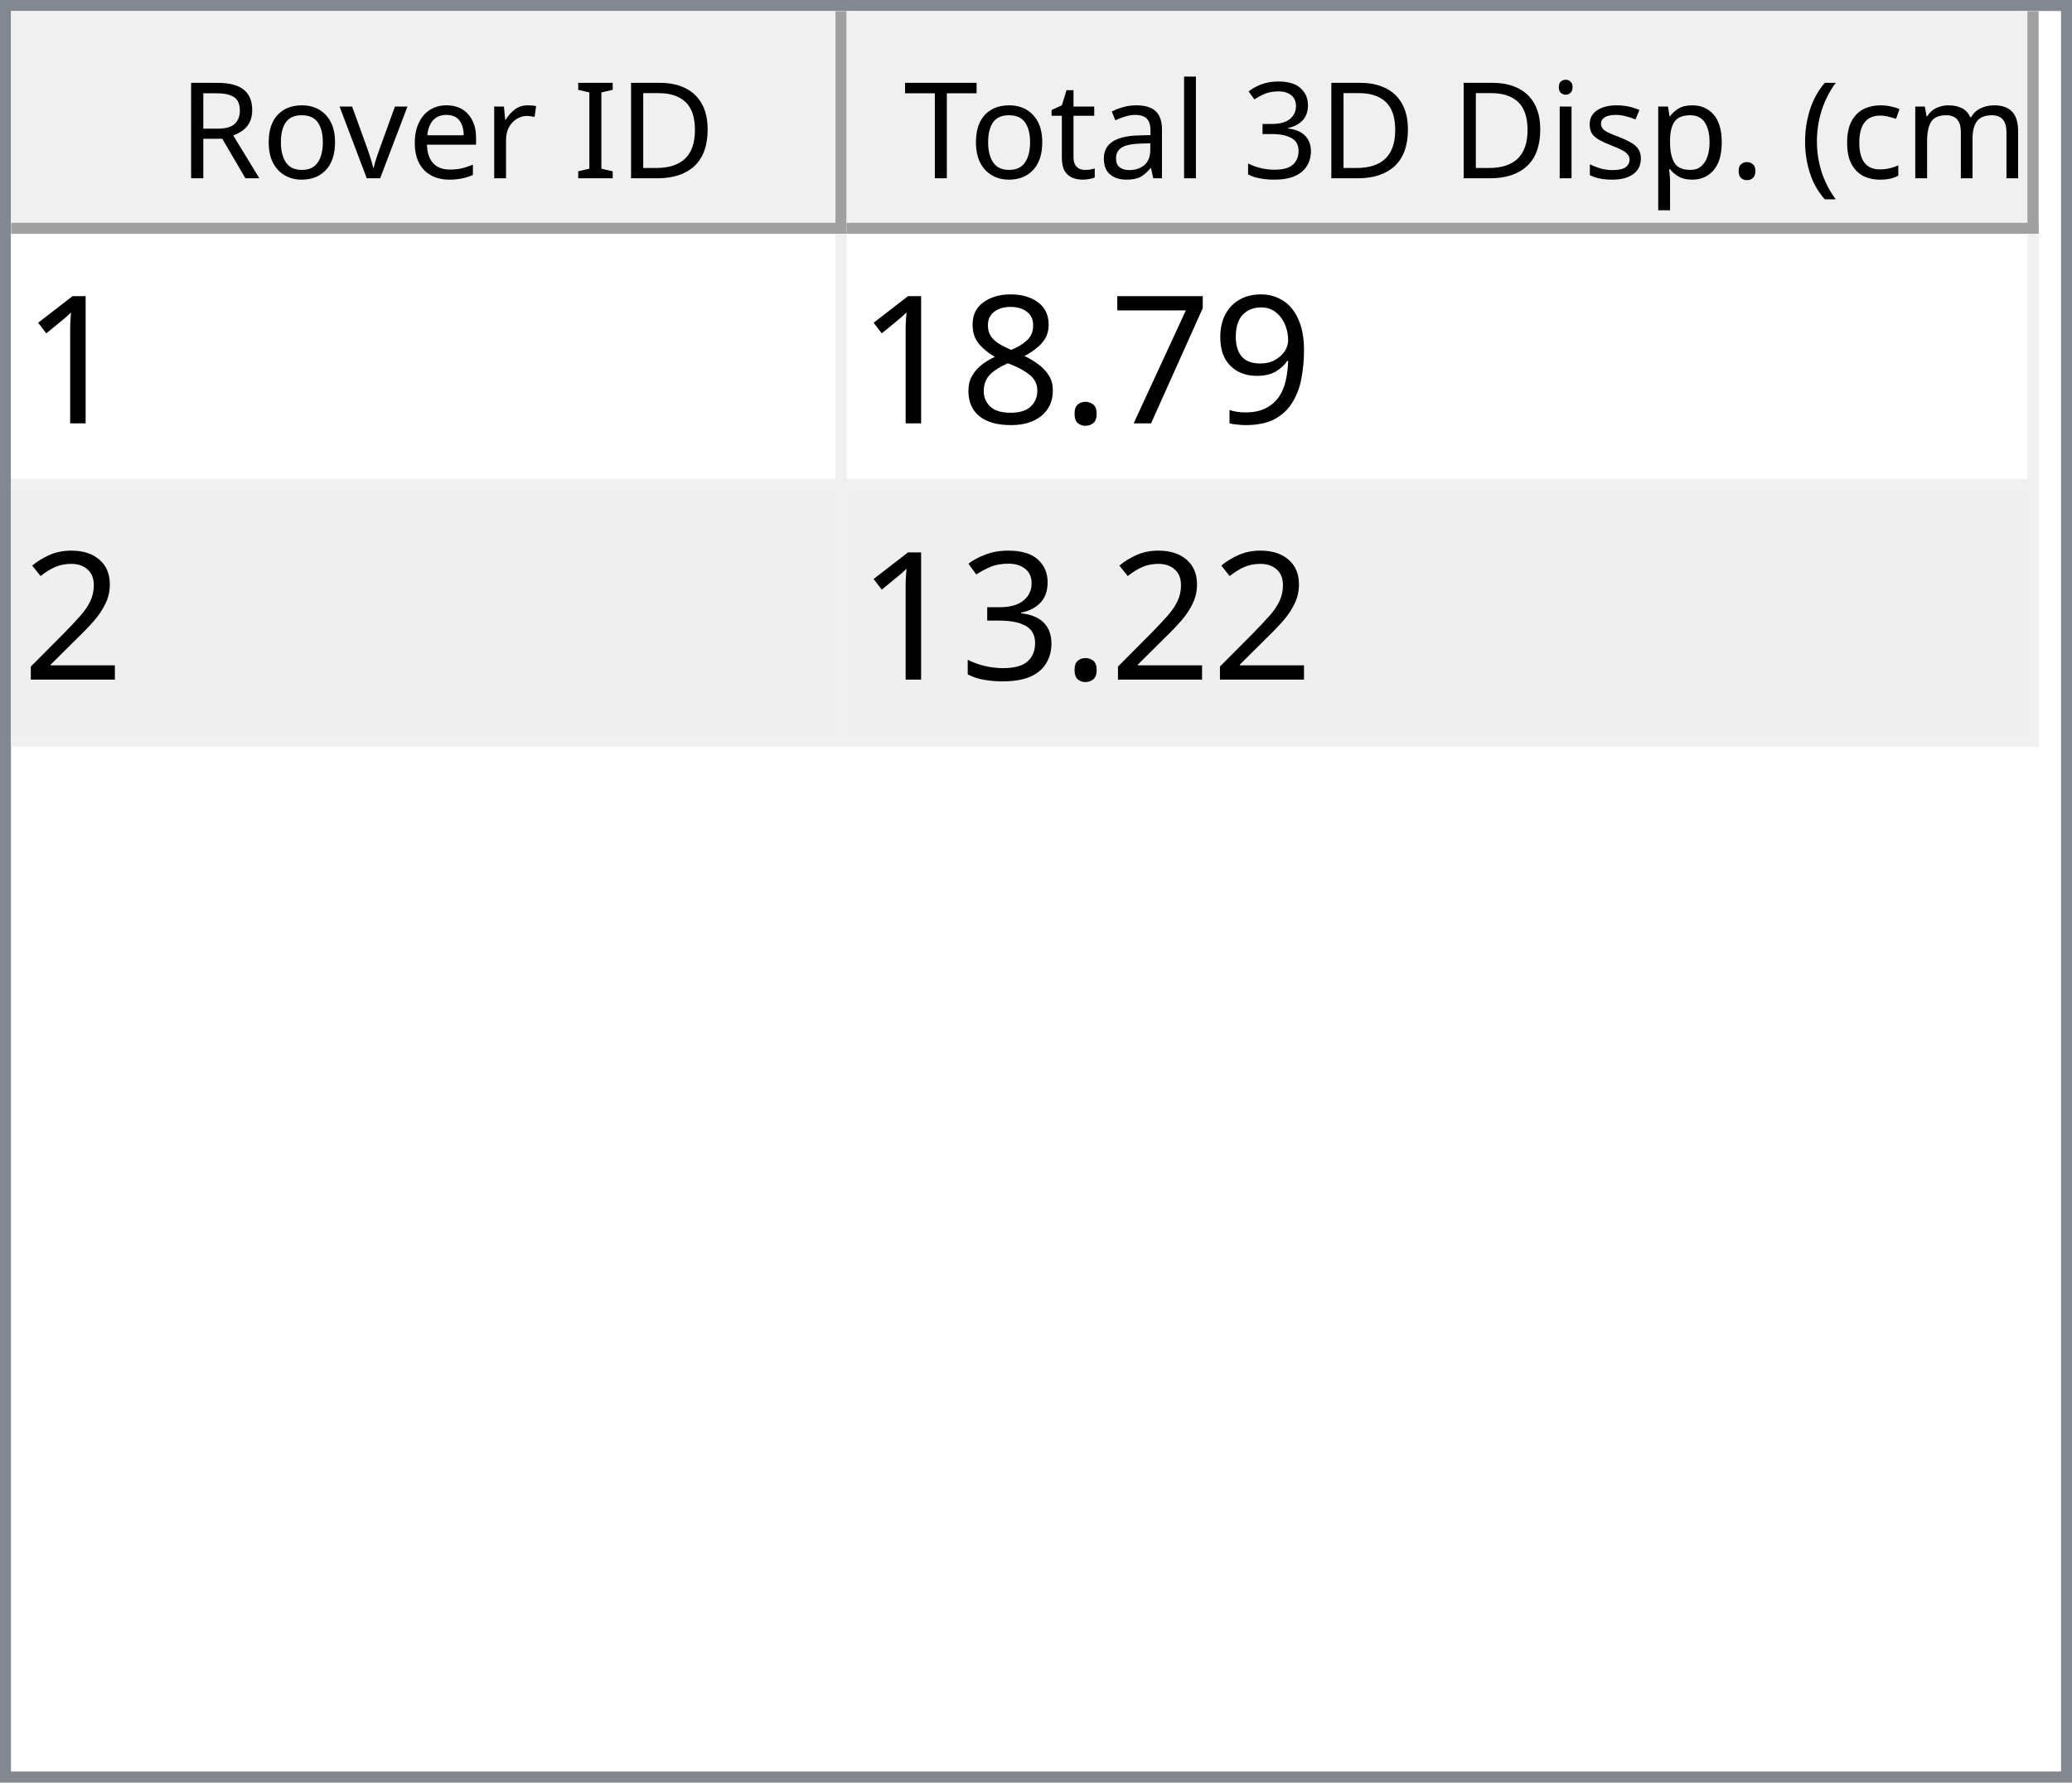
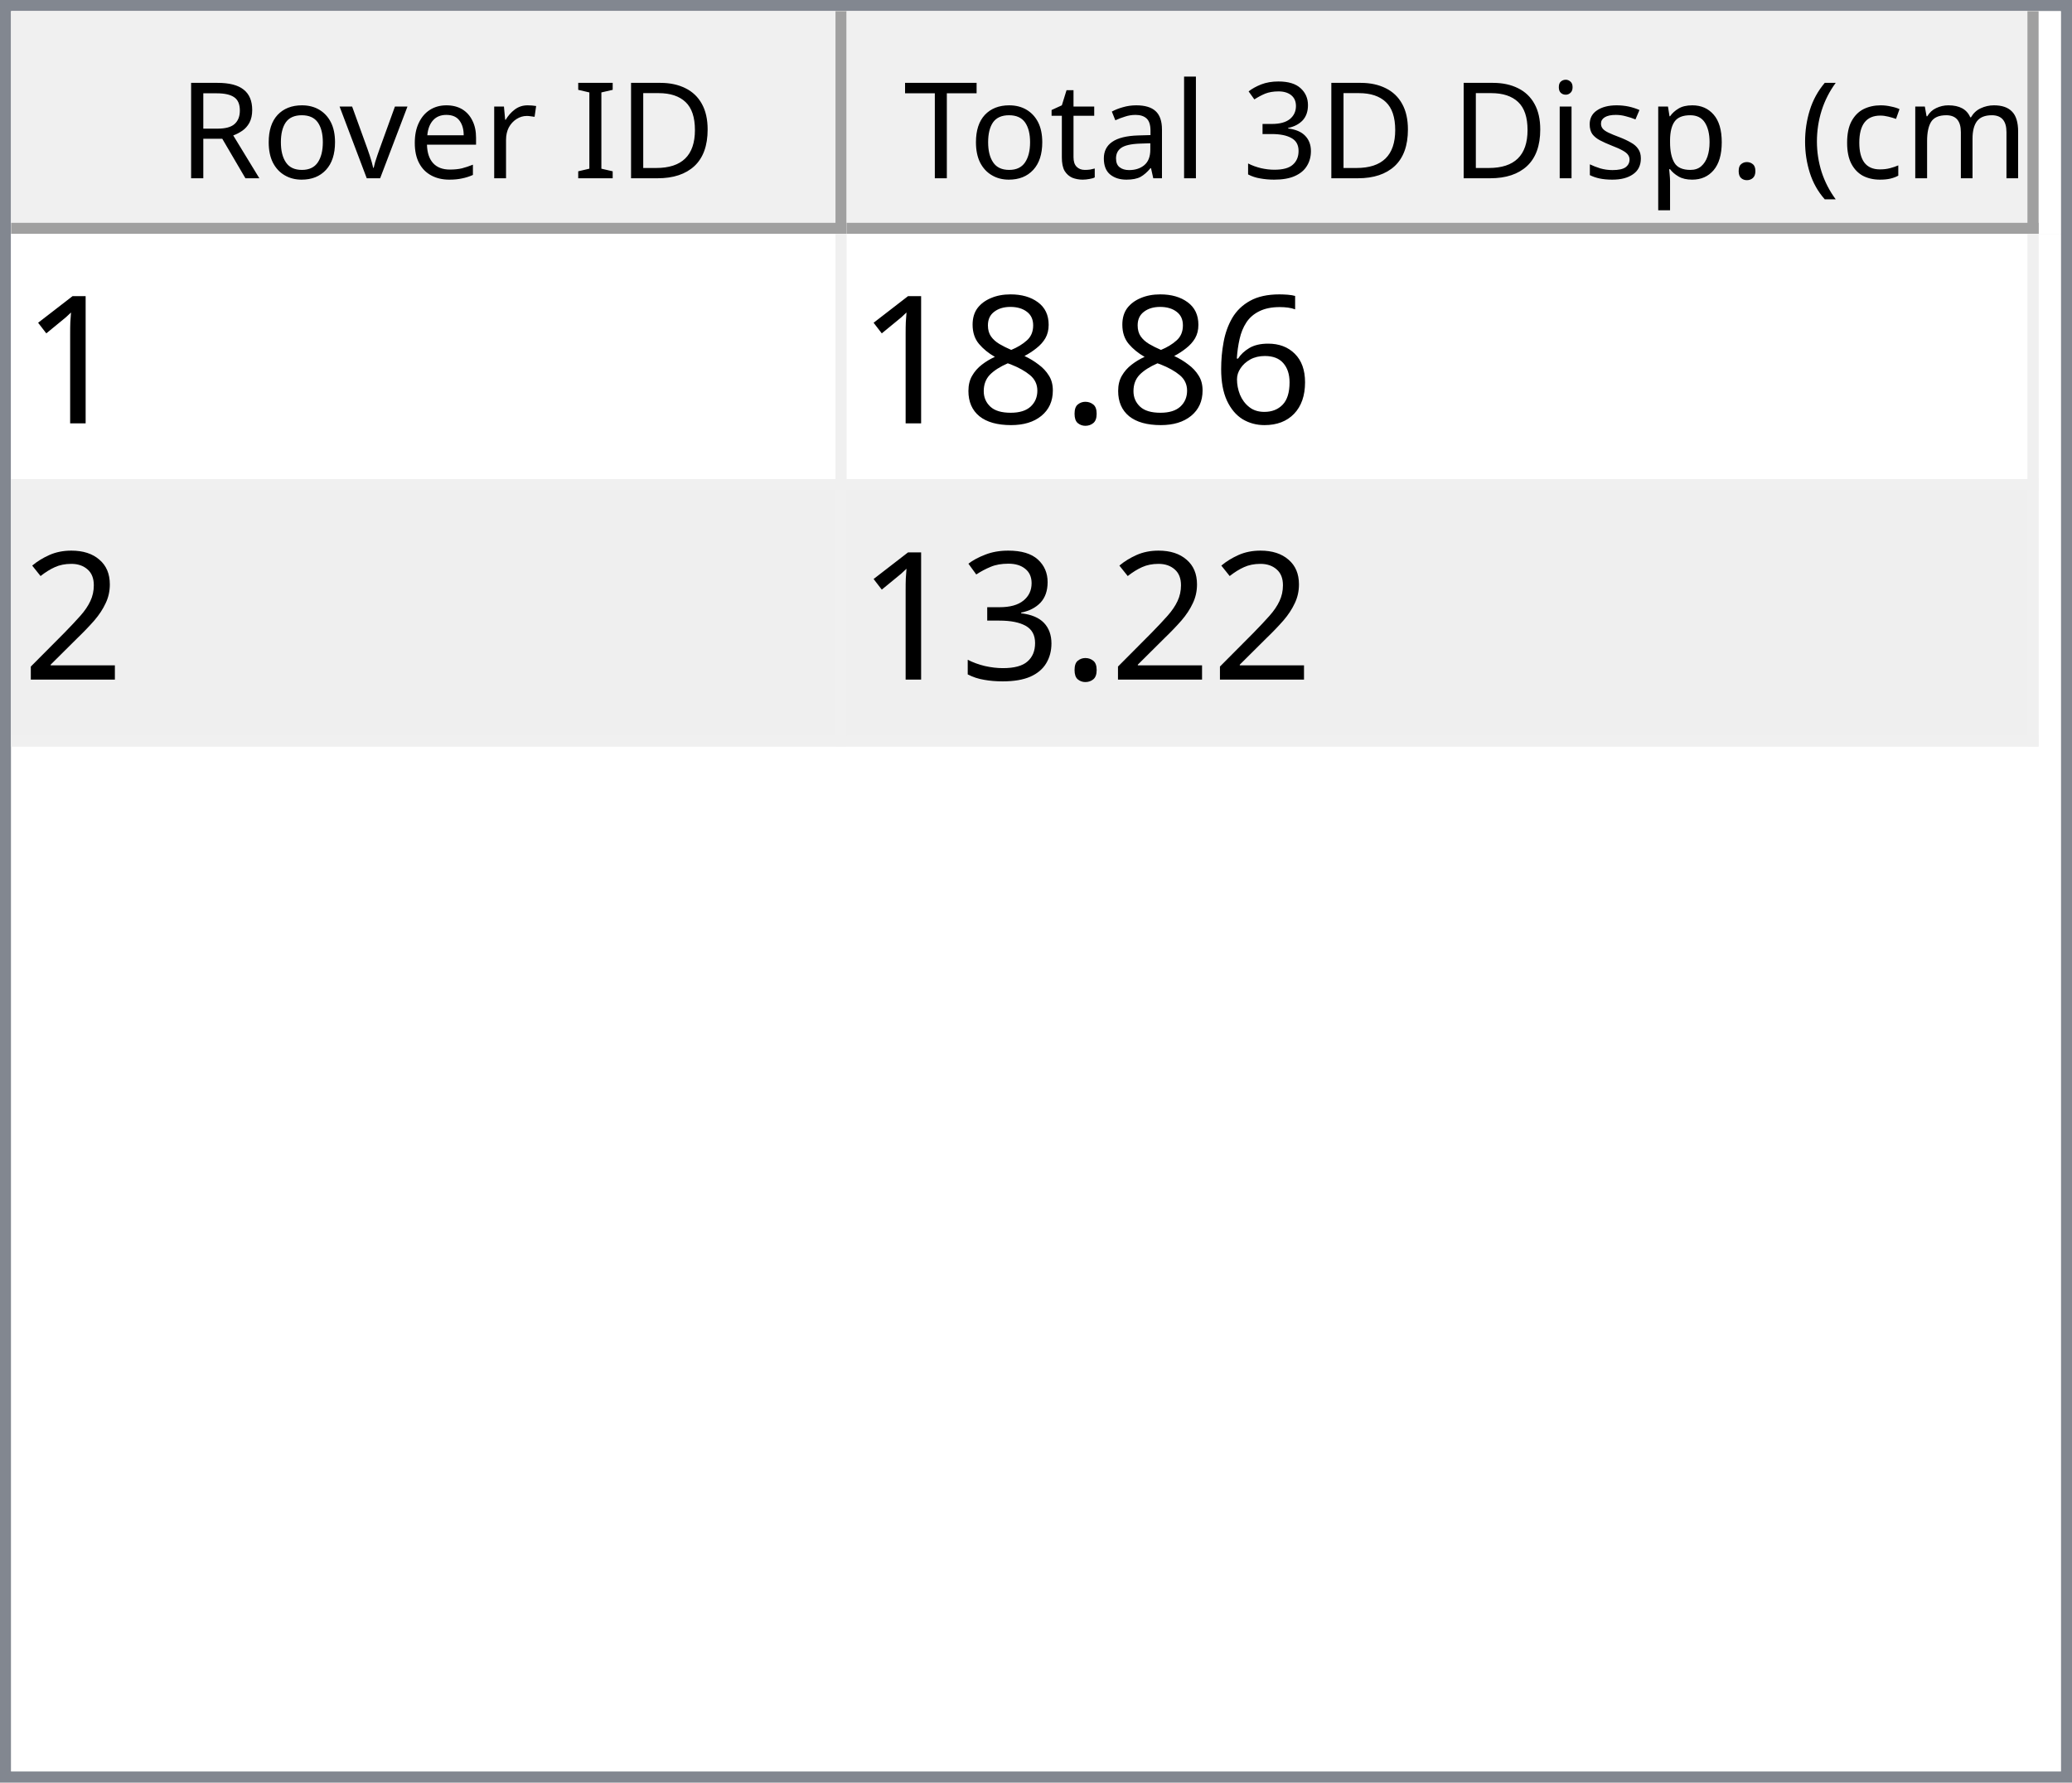
<svg xmlns="http://www.w3.org/2000/svg" style="fill-opacity:1; color-rendering:auto; color-interpolation:auto; text-rendering:auto; stroke:black; stroke-linecap:square; stroke-miterlimit:10; shape-rendering:auto; stroke-opacity:1; fill:black; stroke-dasharray:none; font-weight:normal; stroke-width:1; font-family:'Dialog'; font-style:normal; stroke-linejoin:miter; font-size:12px; stroke-dashoffset:0; image-rendering:auto;" width="186" height="160">
  <defs id="genericDefs" />
  <g>
    <defs id="defs1">
      <clipPath clipPathUnits="userSpaceOnUse" id="clipPath1">
        <path d="M0 0 L186 0 L186 160 L0 160 L0 0 Z" />
      </clipPath>
      <clipPath clipPathUnits="userSpaceOnUse" id="clipPath2">
        <path d="M0 0 L0 160 L186 160 L186 0 Z" />
      </clipPath>
      <clipPath clipPathUnits="userSpaceOnUse" id="clipPath3">
        <path d="M0 0 L0 20 L184 20 L184 0 Z" />
      </clipPath>
      <clipPath clipPathUnits="userSpaceOnUse" id="clipPath4">
        <path d="M0 0 L0 20 L75 20 L75 0 Z" />
      </clipPath>
      <clipPath clipPathUnits="userSpaceOnUse" id="clipPath5">
        <path d="M1 1 L1 19 L74 19 L74 1 Z" />
      </clipPath>
      <clipPath clipPathUnits="userSpaceOnUse" id="clipPath6">
        <path d="M0 0 L0 18 L73 18 L73 0 Z" />
      </clipPath>
      <clipPath clipPathUnits="userSpaceOnUse" id="clipPath7">
        <path d="M-0.5 -0.5 L-0.5 19.5 L74.5 19.5 L74.5 -0.5 Z" />
      </clipPath>
      <clipPath clipPathUnits="userSpaceOnUse" id="clipPath8">
        <path d="M0 0 L0 20 L107 20 L107 0 Z" />
      </clipPath>
      <clipPath clipPathUnits="userSpaceOnUse" id="clipPath9">
        <path d="M1 1 L1 19 L106 19 L106 1 Z" />
      </clipPath>
      <clipPath clipPathUnits="userSpaceOnUse" id="clipPath10">
        <path d="M0 0 L0 18 L105 18 L105 0 Z" />
      </clipPath>
      <clipPath clipPathUnits="userSpaceOnUse" id="clipPath11">
        <path d="M-0.5 -0.5 L-0.5 19.5 L106.5 19.5 L106.5 -0.5 Z" />
      </clipPath>
      <clipPath clipPathUnits="userSpaceOnUse" id="clipPath12">
        <path d="M0 0 L0 138 L184 138 L184 0 Z" />
      </clipPath>
      <clipPath clipPathUnits="userSpaceOnUse" id="clipPath13">
        <path d="M0 0 L0 46 L182 46 L182 0 Z" />
      </clipPath>
      <clipPath clipPathUnits="userSpaceOnUse" id="clipPath14">
        <path d="M-0.5 -0.5 L-0.5 45.5 L181.5 45.5 L181.5 -0.5 Z" />
      </clipPath>
      <clipPath clipPathUnits="userSpaceOnUse" id="clipPath15">
        <path d="M0 0 L0 22 L74 22 L74 0 Z" />
      </clipPath>
      <clipPath clipPathUnits="userSpaceOnUse" id="clipPath16">
        <path d="M0 0 L0 22 L106 22 L106 0 Z" />
      </clipPath>
      <font horiz-adv-x="64.551" id="font1">
        <font-face ascent="107.91" descent="25.098" units-per-em="100" style="font-style:normal; font-family:Segoe UI; font-weight:normal;" />
        <missing-glyph horiz-adv-x="64.551" d="M8.109 0 L8.109 68.266 L56.453 68.266 L56.453 0 L8.109 0 ZM15.328 7.234 L49.219 7.234 L49.219 61.031 L15.328 61.031 L15.328 7.234 Z" />
        <glyph unicode="D" horiz-adv-x="70.117" d="M9.188 0 L9.188 70.016 L28.516 70.016 Q65.531 70.016 65.531 35.891 Q65.531 19.672 55.25 9.836 Q44.969 0 27.734 0 L9.188 0 ZM17.391 62.594 L17.391 7.422 L27.828 7.422 Q41.609 7.422 49.273 14.797 Q56.938 22.172 56.938 35.688 Q56.938 62.594 28.328 62.594 L17.391 62.594 Z" />
        <glyph unicode="I" horiz-adv-x="26.611" d="M17.391 0 L9.188 0 L9.188 70.016 L17.391 70.016 L17.391 0 Z" />
        <glyph unicode=" " horiz-adv-x="27.393" d="" />
        <glyph unicode="r" horiz-adv-x="34.766" d="M34.188 41.891 Q32.078 43.5 28.125 43.5 Q23 43.5 19.555 38.672 Q16.109 33.844 16.109 25.484 L16.109 0 L8.109 0 L8.109 50 L16.109 50 L16.109 39.703 L16.312 39.703 Q18.016 44.969 21.531 47.922 Q25.047 50.875 29.391 50.875 Q32.516 50.875 34.188 50.203 L34.188 41.891 Z" />
        <glyph unicode="e" horiz-adv-x="52.295" d="M48.297 23 L12.984 23 Q13.188 14.656 17.484 10.109 Q21.781 5.562 29.297 5.562 Q37.75 5.562 44.828 11.141 L44.828 3.609 Q38.234 -1.172 27.391 -1.172 Q16.797 -1.172 10.742 5.641 Q4.688 12.453 4.688 24.812 Q4.688 36.469 11.305 43.82 Q17.922 51.172 27.734 51.172 Q37.547 51.172 42.922 44.828 Q48.297 38.484 48.297 27.203 L48.297 23 ZM40.094 29.781 Q40.047 36.719 36.75 40.578 Q33.453 44.438 27.594 44.438 Q21.922 44.438 17.969 40.383 Q14.016 36.328 13.094 29.781 L40.094 29.781 Z" />
        <glyph unicode="v" horiz-adv-x="47.9" d="M47.406 50 L27.484 0 L19.625 0 L0.688 50 L9.469 50 L22.172 13.672 Q23.578 9.672 23.922 6.688 L24.125 6.688 Q24.609 10.453 25.688 13.484 L38.969 50 L47.406 50 Z" />
        <glyph unicode="o" horiz-adv-x="58.594" d="M29 -1.172 Q17.922 -1.172 11.305 5.836 Q4.688 12.844 4.688 24.422 Q4.688 37.016 11.57 44.094 Q18.453 51.172 30.172 51.172 Q41.359 51.172 47.633 44.289 Q53.906 37.406 53.906 25.203 Q53.906 13.234 47.141 6.031 Q40.375 -1.172 29 -1.172 ZM29.594 44.438 Q21.875 44.438 17.383 39.188 Q12.891 33.938 12.891 24.703 Q12.891 15.828 17.43 10.695 Q21.969 5.562 29.594 5.562 Q37.359 5.562 41.531 10.594 Q45.703 15.625 45.703 24.906 Q45.703 34.281 41.531 39.359 Q37.359 44.438 29.594 44.438 Z" />
        <glyph unicode="R" horiz-adv-x="59.814" d="M59.375 0 L49.609 0 L37.891 19.625 Q36.281 22.359 34.766 24.289 Q33.25 26.219 31.664 27.438 Q30.078 28.656 28.25 29.219 Q26.422 29.781 24.125 29.781 L17.391 29.781 L17.391 0 L9.188 0 L9.188 70.016 L30.078 70.016 Q34.672 70.016 38.555 68.867 Q42.438 67.719 45.289 65.375 Q48.141 63.031 49.758 59.547 Q51.375 56.062 51.375 51.375 Q51.375 47.703 50.273 44.656 Q49.172 41.609 47.148 39.211 Q45.125 36.812 42.266 35.133 Q39.406 33.453 35.844 32.516 L35.844 32.328 Q37.594 31.547 38.891 30.547 Q40.188 29.547 41.359 28.18 Q42.531 26.812 43.68 25.078 Q44.828 23.344 46.234 21.047 L59.375 0 ZM17.391 62.594 L17.391 37.203 L28.516 37.203 Q31.594 37.203 34.203 38.133 Q36.812 39.062 38.719 40.797 Q40.625 42.531 41.703 45.047 Q42.781 47.562 42.781 50.688 Q42.781 56.297 39.141 59.445 Q35.5 62.594 28.609 62.594 L17.391 62.594 Z" />
        <glyph unicode=")" horiz-adv-x="30.176" d="M8.297 -15.922 L1.172 -15.922 Q16.406 2.344 16.406 26.812 Q16.406 51.469 1.078 70.016 L8.297 70.016 Q23.531 52.156 23.531 26.703 Q23.531 1.375 8.297 -15.922 Z" />
        <glyph unicode="m" horiz-adv-x="86.133" d="M79.109 0 L71.094 0 L71.094 28.719 Q71.094 37.016 68.531 40.727 Q65.969 44.438 59.906 44.438 Q54.781 44.438 51.195 39.75 Q47.609 35.062 47.609 28.516 L47.609 0 L39.594 0 L39.594 29.688 Q39.594 44.438 28.219 44.438 Q22.953 44.438 19.531 40.016 Q16.109 35.594 16.109 28.516 L16.109 0 L8.109 0 L8.109 50 L16.109 50 L16.109 42.094 L16.312 42.094 Q21.625 51.172 31.844 51.172 Q36.969 51.172 40.773 48.312 Q44.578 45.453 46 40.828 Q51.562 51.172 62.594 51.172 Q79.109 51.172 79.109 30.812 L79.109 0 Z" />
        <glyph unicode="c" horiz-adv-x="46.191" d="M42.188 2.297 Q36.422 -1.172 28.516 -1.172 Q17.828 -1.172 11.258 5.789 Q4.688 12.75 4.688 23.828 Q4.688 36.188 11.766 43.68 Q18.844 51.172 30.672 51.172 Q37.25 51.172 42.281 48.734 L42.281 40.531 Q36.719 44.438 30.375 44.438 Q22.703 44.438 17.797 38.945 Q12.891 33.453 12.891 24.516 Q12.891 15.719 17.508 10.641 Q22.125 5.562 29.891 5.562 Q36.422 5.562 42.188 9.906 L42.188 2.297 Z" />
        <glyph unicode="(" horiz-adv-x="30.176" d="M29.109 -15.922 L21.969 -15.922 Q6.844 1.375 6.844 26.703 Q6.844 52.156 21.969 70.016 L29.203 70.016 Q13.875 51.469 13.875 26.812 Q13.875 2.344 29.109 -15.922 Z" />
        <glyph unicode="." horiz-adv-x="21.68" d="M10.891 -1.078 Q8.641 -1.078 7.055 0.539 Q5.469 2.156 5.469 4.391 Q5.469 6.641 7.055 8.273 Q8.641 9.906 10.891 9.906 Q13.188 9.906 14.797 8.273 Q16.406 6.641 16.406 4.391 Q16.406 2.156 14.797 0.539 Q13.188 -1.078 10.891 -1.078 Z" />
        <glyph unicode="p" horiz-adv-x="58.789" d="M16.312 7.234 L16.109 7.234 L16.109 -23 L8.109 -23 L8.109 50 L16.109 50 L16.109 41.219 L16.312 41.219 Q22.219 51.172 33.594 51.172 Q43.266 51.172 48.688 44.461 Q54.109 37.75 54.109 26.469 Q54.109 13.922 48 6.375 Q41.891 -1.172 31.297 -1.172 Q21.578 -1.172 16.312 7.234 ZM16.109 27.391 L16.109 20.406 Q16.109 14.203 20.141 9.883 Q24.172 5.562 30.375 5.562 Q37.641 5.562 41.773 11.133 Q45.906 16.703 45.906 26.609 Q45.906 34.969 42.047 39.703 Q38.188 44.438 31.594 44.438 Q24.609 44.438 20.359 39.578 Q16.109 34.719 16.109 27.391 Z" />
        <glyph unicode="s" horiz-adv-x="42.432" d="M5.078 1.812 L5.078 10.406 Q11.625 5.562 19.484 5.562 Q30.031 5.562 30.031 12.594 Q30.031 14.594 29.125 15.992 Q28.219 17.391 26.68 18.461 Q25.141 19.531 23.07 20.383 Q21 21.234 18.609 22.172 Q15.281 23.484 12.766 24.828 Q10.25 26.172 8.57 27.859 Q6.891 29.547 6.031 31.695 Q5.172 33.844 5.172 36.719 Q5.172 40.234 6.789 42.945 Q8.406 45.656 11.086 47.484 Q13.766 49.312 17.211 50.242 Q20.656 51.172 24.312 51.172 Q30.812 51.172 35.938 48.922 L35.938 40.828 Q30.422 44.438 23.25 44.438 Q21 44.438 19.195 43.922 Q17.391 43.406 16.094 42.477 Q14.797 41.547 14.086 40.258 Q13.375 38.969 13.375 37.406 Q13.375 35.453 14.086 34.133 Q14.797 32.812 16.164 31.789 Q17.531 30.766 19.484 29.938 Q21.438 29.109 23.922 28.125 Q27.25 26.859 29.883 25.516 Q32.516 24.172 34.375 22.484 Q36.234 20.797 37.234 18.602 Q38.234 16.406 38.234 13.375 Q38.234 9.672 36.602 6.938 Q34.969 4.203 32.234 2.398 Q29.5 0.594 25.93 -0.289 Q22.359 -1.172 18.453 -1.172 Q10.75 -1.172 5.078 1.812 Z" />
        <glyph unicode="i" horiz-adv-x="24.219" d="M12.203 62.703 Q10.062 62.703 8.547 64.164 Q7.031 65.625 7.031 67.875 Q7.031 70.125 8.547 71.609 Q10.062 73.094 12.203 73.094 Q14.406 73.094 15.945 71.609 Q17.484 70.125 17.484 67.875 Q17.484 65.719 15.945 64.211 Q14.406 62.703 12.203 62.703 ZM16.109 0 L8.109 0 L8.109 50 L16.109 50 L16.109 0 Z" />
        <glyph unicode="3" horiz-adv-x="53.906" d="M46.531 19.828 Q46.531 15.094 44.75 11.211 Q42.969 7.328 39.719 4.57 Q36.469 1.812 31.93 0.297 Q27.391 -1.219 21.922 -1.219 Q11.922 -1.219 6 2.594 L6 11.188 Q13.094 5.609 22.219 5.609 Q25.875 5.609 28.828 6.539 Q31.781 7.469 33.906 9.227 Q36.031 10.984 37.18 13.477 Q38.328 15.969 38.328 19.094 Q38.328 32.812 18.797 32.812 L12.984 32.812 L12.984 39.594 L18.5 39.594 Q35.797 39.594 35.797 52.484 Q35.797 64.406 22.609 64.406 Q15.188 64.406 8.688 59.422 L8.688 67.188 Q15.375 71.188 24.609 71.188 Q29 71.188 32.57 69.969 Q36.141 68.75 38.68 66.555 Q41.219 64.359 42.609 61.281 Q44 58.203 44 54.5 Q44 40.672 30.031 36.719 L30.031 36.531 Q33.594 36.141 36.625 34.797 Q39.656 33.453 41.852 31.305 Q44.047 29.156 45.289 26.25 Q46.531 23.344 46.531 19.828 Z" />
        <glyph unicode="l" horiz-adv-x="24.219" d="M16.109 0 L8.109 0 L8.109 74.031 L16.109 74.031 L16.109 0 Z" />
        <glyph unicode="a" horiz-adv-x="50.879" d="M43.891 0 L35.891 0 L35.891 7.812 L35.688 7.812 Q30.469 -1.172 20.312 -1.172 Q12.844 -1.172 8.617 2.781 Q4.391 6.734 4.391 13.281 Q4.391 27.297 20.906 29.594 L35.891 31.688 Q35.891 44.438 25.594 44.438 Q16.547 44.438 9.281 38.281 L9.281 46.484 Q16.656 51.172 26.266 51.172 Q43.891 51.172 43.891 32.516 L43.891 0 ZM35.891 25.297 L23.828 23.641 Q18.266 22.859 15.43 20.875 Q12.594 18.891 12.594 13.875 Q12.594 10.203 15.211 7.883 Q17.828 5.562 22.172 5.562 Q28.125 5.562 32.008 9.742 Q35.891 13.922 35.891 20.312 L35.891 25.297 Z" />
        <glyph unicode="t" horiz-adv-x="33.887" d="M31.297 0.484 Q28.469 -1.078 23.828 -1.078 Q10.688 -1.078 10.688 13.578 L10.688 43.172 L2.094 43.172 L2.094 50 L10.688 50 L10.688 62.203 L18.703 64.797 L18.703 50 L31.297 50 L31.297 43.172 L18.703 43.172 L18.703 14.984 Q18.703 9.969 20.414 7.82 Q22.125 5.672 26.078 5.672 Q29.109 5.672 31.297 7.328 L31.297 0.484 Z" />
        <glyph unicode="T" horiz-adv-x="52.393" d="M50.594 62.594 L30.375 62.594 L30.375 0 L22.172 0 L22.172 62.594 L2 62.594 L2 70.016 L50.594 70.016 L50.594 62.594 Z" />
      </font>
      <font horiz-adv-x="75.0" id="font2">
        <font-face ascent="100.537" descent="21.973" units-per-em="100" style="font-style:normal; font-family:sans-serif; font-weight:normal;" />
        <missing-glyph horiz-adv-x="75.0" d="M12.5 0 L12.5 62.5 L62.5 62.5 L62.5 0 L12.5 0 ZM14.062 1.562 L60.938 1.562 L60.938 60.938 L14.062 60.938 L14.062 1.562 Z" />
        <glyph unicode="1" horiz-adv-x="55.615" d="M37.25 0 L28.469 0 L28.469 56 Q25.297 52.984 20.141 49.953 Q14.984 46.922 10.891 45.406 L10.891 53.906 Q18.266 57.375 23.781 62.305 Q29.297 67.234 31.594 71.875 L37.25 71.875 L37.25 0 Z" />
-         <glyph unicode="9" horiz-adv-x="55.615" d="M5.469 16.547 L13.922 17.328 Q14.984 11.375 18.016 8.688 Q21.047 6 25.781 6 Q29.828 6 32.883 7.859 Q35.938 9.719 37.891 12.82 Q39.844 15.922 41.164 21.195 Q42.484 26.469 42.484 31.938 Q42.484 32.516 42.438 33.688 Q39.797 29.5 35.234 26.883 Q30.672 24.266 25.344 24.266 Q16.453 24.266 10.305 30.711 Q4.156 37.156 4.156 47.703 Q4.156 58.594 10.578 65.234 Q17 71.875 26.656 71.875 Q33.641 71.875 39.43 68.117 Q45.219 64.359 48.219 57.398 Q51.219 50.438 51.219 37.25 Q51.219 23.531 48.242 15.406 Q45.266 7.281 39.383 3.031 Q33.5 -1.219 25.594 -1.219 Q17.188 -1.219 11.867 3.445 Q6.547 8.109 5.469 16.547 ZM41.453 48.141 Q41.453 55.719 37.43 60.156 Q33.406 64.594 27.734 64.594 Q21.875 64.594 17.531 59.812 Q13.188 55.031 13.188 47.406 Q13.188 40.578 17.312 36.305 Q21.438 32.031 27.484 32.031 Q33.594 32.031 37.523 36.305 Q41.453 40.578 41.453 48.141 Z" />
-         <glyph unicode="7" horiz-adv-x="55.615" d="M4.734 62.203 L4.734 70.656 L51.078 70.656 L51.078 63.812 Q44.234 56.547 37.523 44.484 Q30.812 32.422 27.156 19.672 Q24.516 10.688 23.781 0 L14.75 0 Q14.891 8.453 18.062 20.414 Q21.234 32.375 27.172 43.484 Q33.109 54.594 39.797 62.203 L4.734 62.203 Z" />
+         <glyph unicode="6" horiz-adv-x="55.615" d="M49.75 54.047 L41.016 53.375 Q39.844 58.547 37.703 60.891 Q34.125 64.656 28.906 64.656 Q24.703 64.656 21.531 62.312 Q17.391 59.281 14.992 53.469 Q12.594 47.656 12.5 36.922 Q15.672 41.75 20.266 44.094 Q24.859 46.438 29.891 46.438 Q38.672 46.438 44.852 39.969 Q51.031 33.5 51.031 23.25 Q51.031 16.5 48.125 10.719 Q45.219 4.938 40.141 1.859 Q35.062 -1.219 28.609 -1.219 Q17.625 -1.219 10.695 6.859 Q3.766 14.938 3.766 33.5 Q3.766 54.25 11.422 63.672 Q18.109 71.875 29.438 71.875 Q37.891 71.875 43.289 67.141 Q48.688 62.406 49.75 54.047 ZM13.875 23.188 Q13.875 18.656 15.797 14.508 Q17.719 10.359 21.188 8.18 Q24.656 6 28.469 6 Q34.031 6 38.039 10.492 Q42.047 14.984 42.047 22.703 Q42.047 30.125 38.086 34.398 Q34.125 38.672 28.125 38.672 Q22.172 38.672 18.023 34.398 Q13.875 30.125 13.875 23.188 Z" />
        <glyph unicode="." horiz-adv-x="27.783" d="M9.078 0 L9.078 10.016 L19.094 10.016 L19.094 0 L9.078 0 Z" />
        <glyph unicode="8" horiz-adv-x="55.615" d="M17.672 38.812 Q12.203 40.828 9.57 44.539 Q6.938 48.25 6.938 53.422 Q6.938 61.234 12.555 66.555 Q18.172 71.875 27.484 71.875 Q36.859 71.875 42.578 66.43 Q48.297 60.984 48.297 53.172 Q48.297 48.188 45.68 44.508 Q43.062 40.828 37.75 38.812 Q44.344 36.672 47.781 31.883 Q51.219 27.094 51.219 20.453 Q51.219 11.281 44.727 5.031 Q38.234 -1.219 27.641 -1.219 Q17.047 -1.219 10.547 5.055 Q4.047 11.328 4.047 20.703 Q4.047 27.688 7.594 32.398 Q11.141 37.109 17.672 38.812 ZM15.922 53.719 Q15.922 48.641 19.195 45.414 Q22.469 42.188 27.688 42.188 Q32.766 42.188 36.016 45.383 Q39.266 48.578 39.266 53.219 Q39.266 58.062 35.914 61.359 Q32.562 64.656 27.594 64.656 Q22.562 64.656 19.242 61.43 Q15.922 58.203 15.922 53.719 ZM13.094 20.656 Q13.094 16.891 14.875 13.375 Q16.656 9.859 20.172 7.93 Q23.688 6 27.734 6 Q34.031 6 38.133 10.055 Q42.234 14.109 42.234 20.359 Q42.234 26.703 38.016 30.859 Q33.797 35.016 27.438 35.016 Q21.234 35.016 17.164 30.914 Q13.094 26.812 13.094 20.656 Z" />
        <glyph unicode="2" horiz-adv-x="55.615" d="M50.344 8.453 L50.344 0 L3.031 0 Q2.938 3.172 4.047 6.109 Q5.859 10.938 9.836 15.625 Q13.812 20.312 21.344 26.469 Q33.016 36.031 37.117 41.625 Q41.219 47.219 41.219 52.203 Q41.219 57.422 37.477 61.008 Q33.734 64.594 27.734 64.594 Q21.391 64.594 17.578 60.789 Q13.766 56.984 13.719 50.25 L4.688 51.172 Q5.609 61.281 11.664 66.578 Q17.719 71.875 27.938 71.875 Q38.234 71.875 44.242 66.164 Q50.25 60.453 50.25 52 Q50.25 47.703 48.492 43.555 Q46.734 39.406 42.656 34.812 Q38.578 30.219 29.109 22.219 Q21.188 15.578 18.945 13.211 Q16.703 10.844 15.234 8.453 L50.344 8.453 Z" />
        <glyph unicode="3" horiz-adv-x="55.615" d="M4.203 18.891 L12.984 20.062 Q14.5 12.594 18.141 9.297 Q21.781 6 27 6 Q33.203 6 37.477 10.297 Q41.75 14.594 41.75 20.953 Q41.75 27 37.797 30.93 Q33.844 34.859 27.734 34.859 Q25.25 34.859 21.531 33.891 L22.516 41.609 Q23.391 41.5 23.922 41.5 Q29.547 41.5 34.039 44.43 Q38.531 47.359 38.531 53.469 Q38.531 58.297 35.258 61.477 Q31.984 64.656 26.812 64.656 Q21.688 64.656 18.266 61.43 Q14.844 58.203 13.875 51.766 L5.078 53.328 Q6.688 62.156 12.398 67.016 Q18.109 71.875 26.609 71.875 Q32.469 71.875 37.398 69.359 Q42.328 66.844 44.945 62.5 Q47.562 58.156 47.562 53.266 Q47.562 48.641 45.07 44.828 Q42.578 41.016 37.703 38.766 Q44.047 37.312 47.562 32.695 Q51.078 28.078 51.078 21.141 Q51.078 11.766 44.242 5.25 Q37.406 -1.266 26.953 -1.266 Q17.531 -1.266 11.305 4.352 Q5.078 9.969 4.203 18.891 Z" />
      </font>
    </defs>
    <g style="fill:white; stroke:white;">
      <rect x="0" y="0" width="186" style="clip-path:url(#clipPath1); stroke:none;" height="160" />
    </g>
    <g style="fill:white; text-rendering:optimizeSpeed; color-rendering:optimizeSpeed; image-rendering:optimizeSpeed; shape-rendering:crispEdges; stroke:white; color-interpolation:sRGB;">
      <rect x="0" width="186" height="160" y="0" style="stroke:none;" />
      <path style="stroke:none;" d="M0 160 L186 160 L186 0 L0 0 Z" />
    </g>
    <g style="fill:rgb(240,240,240); font-family:'Segoe UI'; stroke:rgb(240,240,240);">
      <rect x="0" y="0" width="186" style="clip-path:url(#clipPath2); stroke:none;" height="160" />
    </g>
    <g style="fill:rgb(130,135,144); font-family:'Segoe UI'; stroke:rgb(130,135,144);">
      <path d="M0 0 L186 0 L186 160 L0 160 L0 0 ZM1 1 L185 1 L185 159 L1 159 L1 1 Z" style="fill-rule:evenodd; clip-path:url(#clipPath2); stroke:none;" />
    </g>
    <g style="fill:white; font-family:'Segoe UI'; stroke:white;" transform="translate(1,1)">
      <rect x="0" y="0" width="184" style="clip-path:url(#clipPath3); stroke:none;" height="20" />
    </g>
    <g style="fill:rgb(240,240,240); font-family:'Segoe UI'; stroke:rgb(240,240,240);" transform="translate(1,1)">
      <rect x="0" y="0" width="75" style="clip-path:url(#clipPath4); stroke:none;" height="20" />
    </g>
    <g style="font-family:'Segoe UI';" transform="translate(2,2)">
      <text x="14" xml:space="preserve" y="14" style="clip-path:url(#clipPath6); stroke:none;">Rover ID</text>
    </g>
    <g style="fill:rgb(160,160,160); font-family:'Segoe UI'; stroke:rgb(160,160,160); stroke-linejoin:bevel;" transform="translate(1.5,1.5)">
      <line x1="74" x2="74" y1="0" style="fill:none; clip-path:url(#clipPath7);" y2="19" />
    </g>
    <g style="fill:rgb(160,160,160); font-family:'Segoe UI'; stroke:rgb(160,160,160); stroke-linejoin:bevel;" transform="matrix(1,0,0,1,1,1) translate(0.5,0.5)">
      <line x1="0" x2="74" y1="19" style="fill:none; clip-path:url(#clipPath7);" y2="19" />
    </g>
    <g style="fill:rgb(240,240,240); font-family:'Segoe UI'; stroke:rgb(240,240,240);" transform="translate(76,1)">
      <rect x="0" y="0" width="107" style="clip-path:url(#clipPath8); stroke:none;" height="20" />
    </g>
    <g style="font-family:'Segoe UI';" transform="translate(77,2)">
      <text x="1" xml:space="preserve" y="14" style="clip-path:url(#clipPath10); stroke:none;"> Total 3D Disp. (cm)</text>
    </g>
    <g style="fill:rgb(160,160,160); font-family:'Segoe UI'; stroke:rgb(160,160,160); stroke-linejoin:bevel;" transform="translate(76.5,1.5)">
      <line x1="106" x2="106" y1="0" style="fill:none; clip-path:url(#clipPath11);" y2="19" />
    </g>
    <g style="fill:rgb(160,160,160); font-family:'Segoe UI'; stroke:rgb(160,160,160); stroke-linejoin:bevel;" transform="matrix(1,0,0,1,76,1) translate(0.5,0.5)">
      <line x1="0" x2="106" y1="19" style="fill:none; clip-path:url(#clipPath11);" y2="19" />
    </g>
    <g style="fill:white; font-family:'Segoe UI'; stroke:white;" transform="translate(1,21)">
      <rect x="0" y="0" width="184" style="clip-path:url(#clipPath12); stroke:none;" height="138" />
    </g>
    <g style="fill:rgb(240,240,240); font-size:16px; font-family:sans-serif; stroke:rgb(240,240,240);" transform="translate(1,21)">
      <rect x="0" y="0" width="182" style="clip-path:url(#clipPath13); stroke:none;" height="46" />
      <line transform="translate(0.5,0.5)" x1="0" x2="181" y1="22" style="clip-path:url(#clipPath14); fill:none; stroke-linejoin:bevel;" y2="22" />
    </g>
    <g transform="matrix(1,0,0,1,1,21) translate(0.5,0.5)" style="fill:rgb(240,240,240); font-size:16px; font-family:sans-serif; stroke:rgb(240,240,240); stroke-linejoin:bevel;">
      <line x1="0" x2="181" y1="45" style="fill:none; clip-path:url(#clipPath14);" y2="45" />
    </g>
    <g transform="matrix(1,0,0,1,1,21) translate(0.5,0.5)" style="fill:rgb(240,240,240); font-size:16px; font-family:sans-serif; stroke:rgb(240,240,240); stroke-linejoin:bevel;">
      <line x1="74" x2="74" y1="0" style="fill:none; clip-path:url(#clipPath14);" y2="45" />
    </g>
    <g transform="matrix(1,0,0,1,1,21) translate(0.5,0.5)" style="fill:rgb(240,240,240); font-size:16px; font-family:sans-serif; stroke:rgb(240,240,240); stroke-linejoin:bevel;">
      <line x1="181" x2="181" y1="0" style="fill:none; clip-path:url(#clipPath14);" y2="45" />
    </g>
    <g style="fill:white; font-size:16px; font-family:sans-serif; stroke:white;" transform="matrix(1,0,0,1,1,21)">
      <rect x="0" y="0" width="74" style="clip-path:url(#clipPath15); stroke:none;" height="22" />
      <text x="1" y="17" style="fill:black; clip-path:url(#clipPath15); stroke:none;" xml:space="preserve">1</text>
    </g>
    <g style="fill:white; font-size:16px; font-family:sans-serif; stroke:white;" transform="matrix(1,0,0,1,1,21) translate(75,0)">
      <rect x="0" y="0" width="106" style="clip-path:url(#clipPath16); stroke:none;" height="22" />
-       <text x="1" y="17" style="fill:black; clip-path:url(#clipPath16); stroke:none;" xml:space="preserve">18.79</text>
+       <text x="1" y="17" style="fill:black; clip-path:url(#clipPath16); stroke:none;" xml:space="preserve">18.86</text>
    </g>
    <g style="fill:rgb(239,239,239); font-size:16px; font-family:sans-serif; stroke:rgb(239,239,239);" transform="matrix(1,0,0,1,1,21) translate(0,23)">
      <rect x="0" y="0" width="74" style="clip-path:url(#clipPath15); stroke:none;" height="22" />
      <text x="1" y="17" style="fill:black; clip-path:url(#clipPath15); stroke:none;" xml:space="preserve">2</text>
    </g>
    <g style="fill:rgb(239,239,239); font-size:16px; font-family:sans-serif; stroke:rgb(239,239,239);" transform="matrix(1,0,0,1,1,21) translate(75,23)">
      <rect x="0" y="0" width="106" style="clip-path:url(#clipPath16); stroke:none;" height="22" />
      <text x="1" y="17" style="fill:black; clip-path:url(#clipPath16); stroke:none;" xml:space="preserve">13.22</text>
    </g>
  </g>
</svg>
